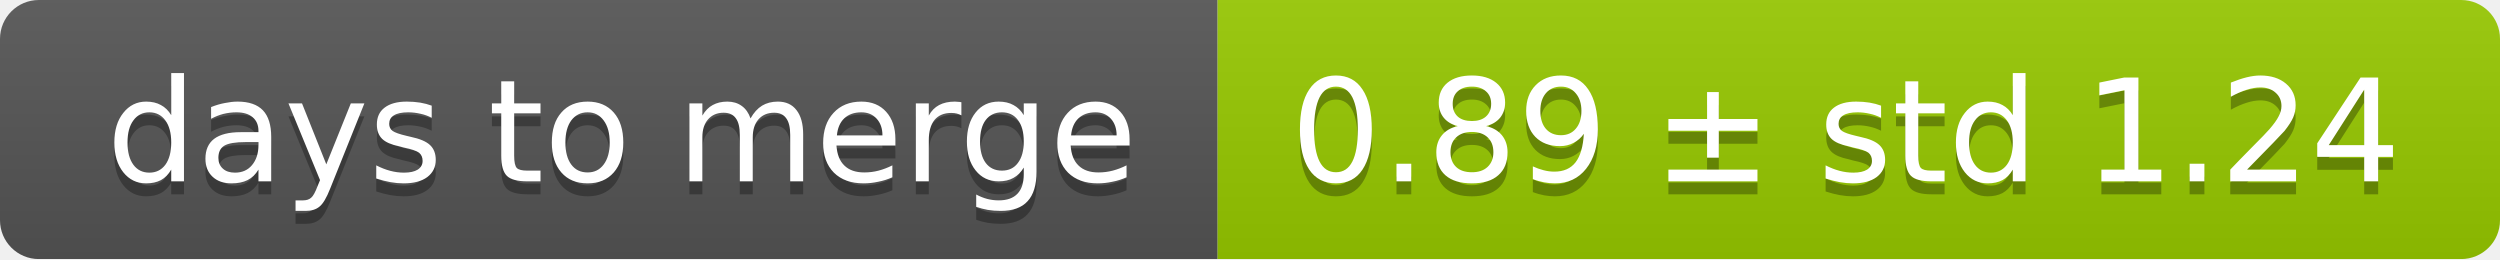
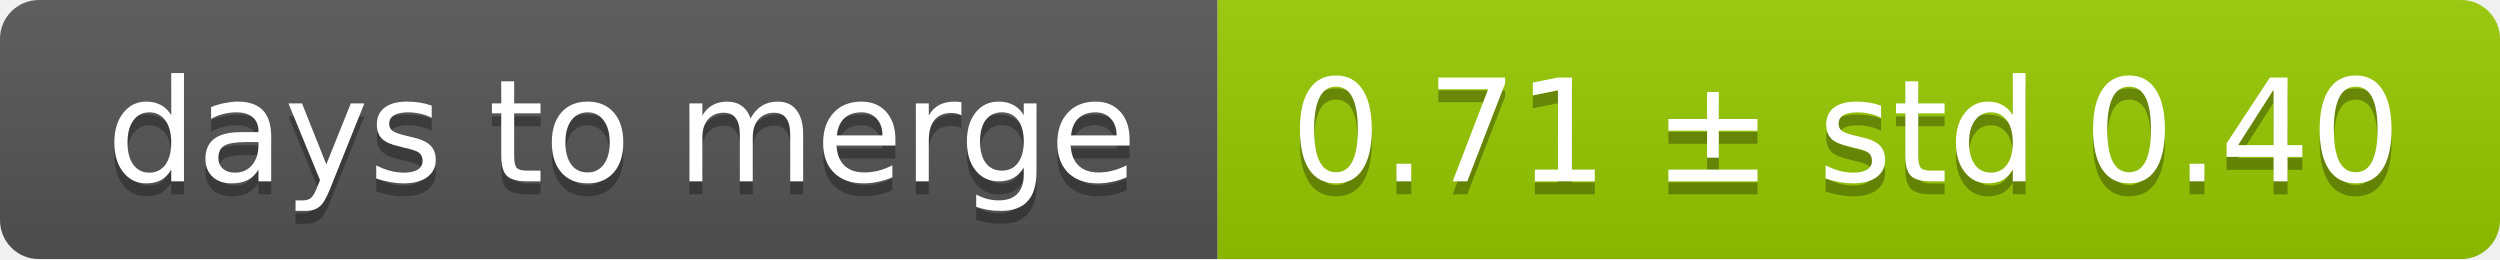
<svg xmlns="http://www.w3.org/2000/svg" width="193" height="20">
  <linearGradient id="smooth" x2="0" y2="100%">
    <stop offset="0" stop-color="#bbb" stop-opacity=".1" />
    <stop offset="1" stop-opacity=".1" />
  </linearGradient>
  <mask id="round">
    <rect width="193" height="20" rx="3" fill="#fff" />
  </mask>
  <g mask="url(#round)">
    <rect width="94" height="20" fill="#555" />
    <rect x="94" width="99" height="20" fill="#97ca00" />
    <rect width="193" height="20" fill="url(#smooth)" />
  </g>
  <g fill="#fff" text-anchor="middle" font-family="DejaVu Sans,Verdana,Geneva,sans-serif" font-size="11">
    <text x="48" y="15" fill="#010101" fill-opacity=".3">days to merge</text>
    <text x="48" y="14">days to merge</text>
-     <text x="142.5" y="15" fill="#010101" fill-opacity=".3">0.89 ± std 1.24</text>
-     <text x="142.5" y="14">0.89 ± std 1.24</text>
+     <text x="142.5" y="15" fill="#010101" fill-opacity=".3">0.71 ± std 0.40</text>
+     <text x="142.5" y="14">0.71 ± std 0.40</text>
  </g>
</svg>
